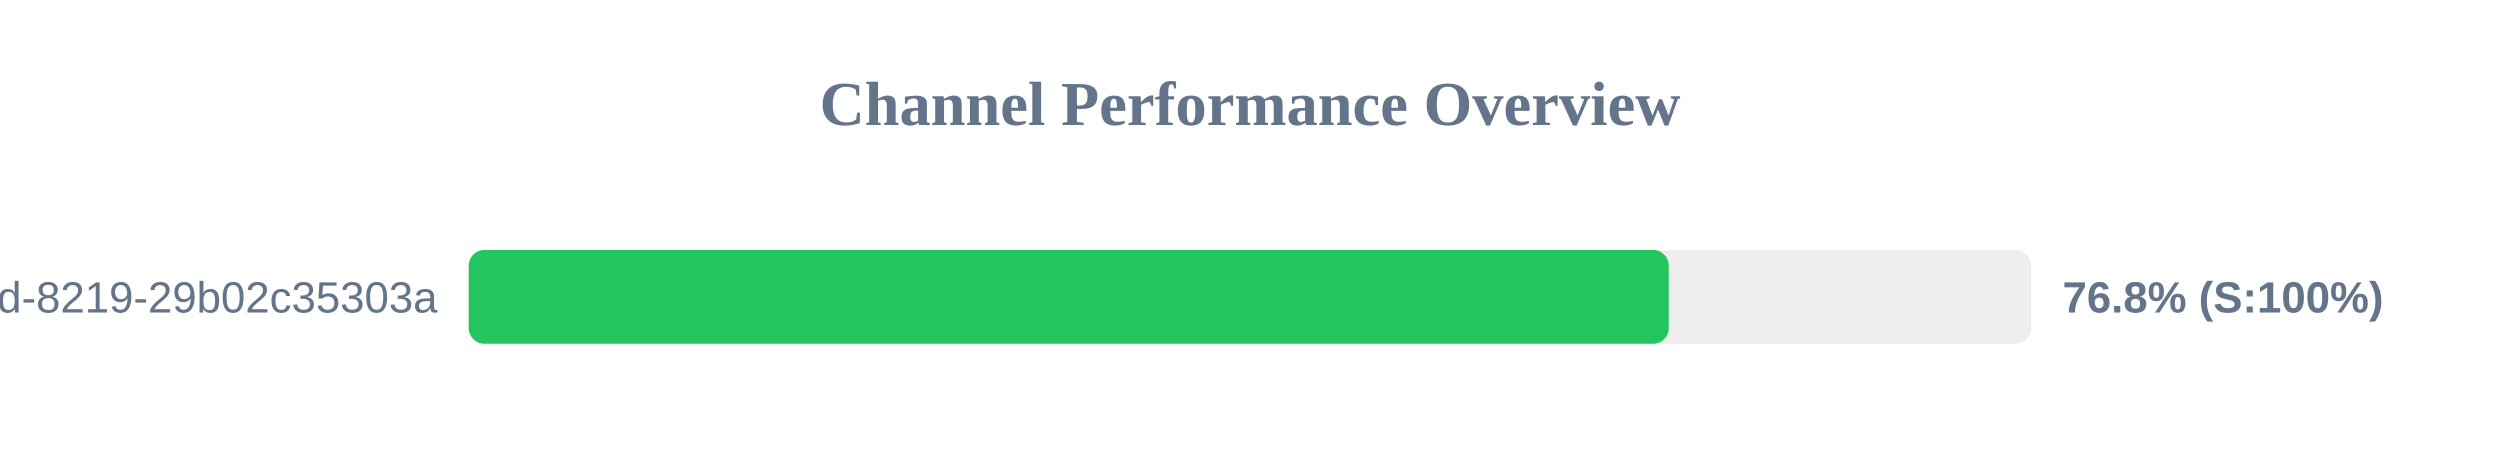
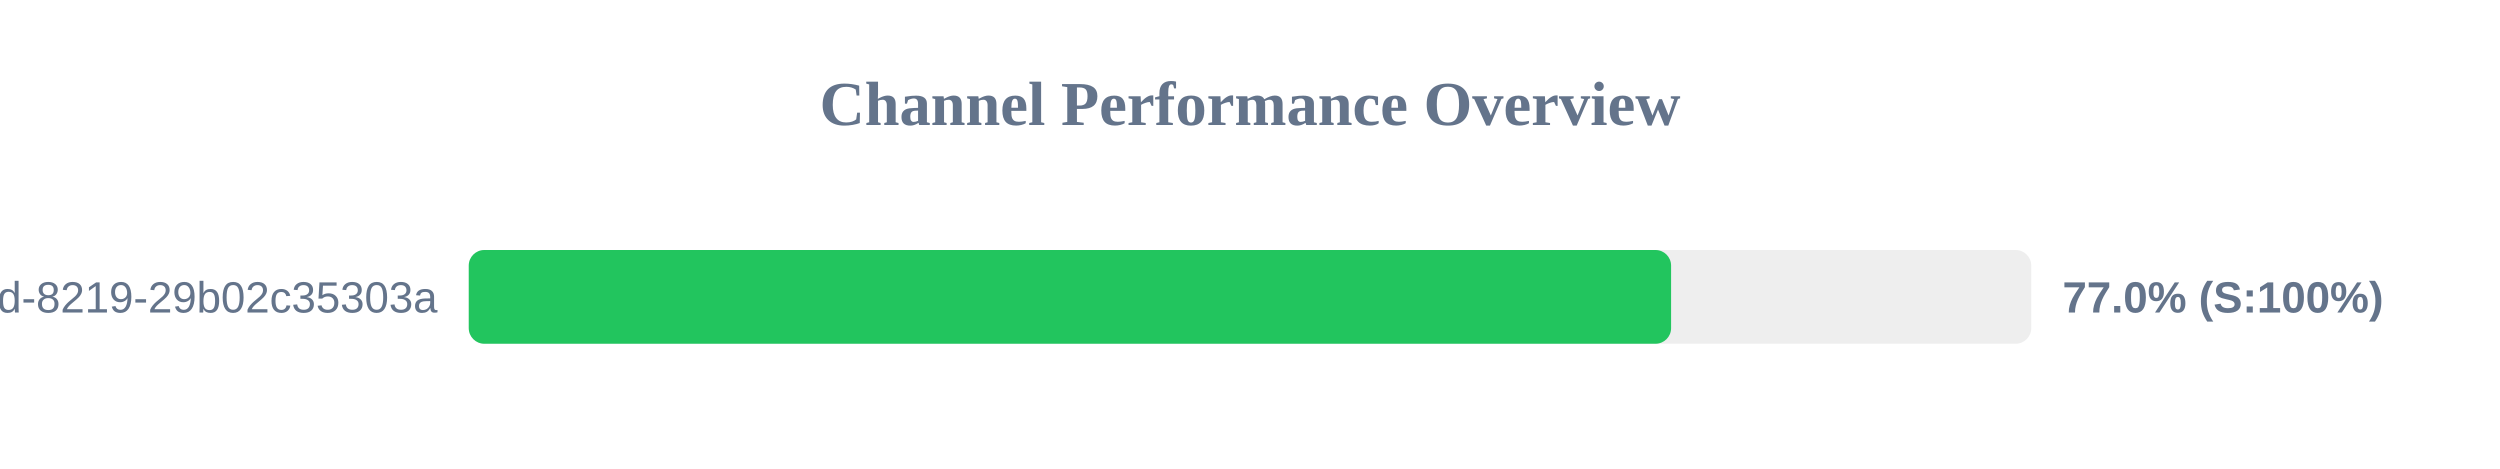
<svg xmlns="http://www.w3.org/2000/svg" width="800" height="150" version="1.1">
  <style>
        .row { font: 14px Arial; fill: #64748b; }
        .score { font: bold 14px Arial; fill: #64748b; }
    </style>
  <text x="400" y="40" text-anchor="middle" font-size="20px" font-weight="bold" fill="#64748b">Channel Performance Overview</text>
  <rect x="150" y="80" width="500" height="30" fill="#eee" rx="5" />
-   <rect x="150" y="80" width="384.0" height="30" fill="#22c55e" rx="5" />
+   <rect x="150" y="80" width="384.75" height="30" fill="#22c55e" rx="5" />
  <text x="140" y="100" text-anchor="end" class="row">?uuid=5eaa121d-4362-444d-8219-29b02c35303a</text>
-   <text x="660" y="100" text-anchor="start" class="score">76.8% (S:100%)</text>
+   <text x="660" y="100" text-anchor="start" class="score">77.0% (S:100%)</text>
</svg>
